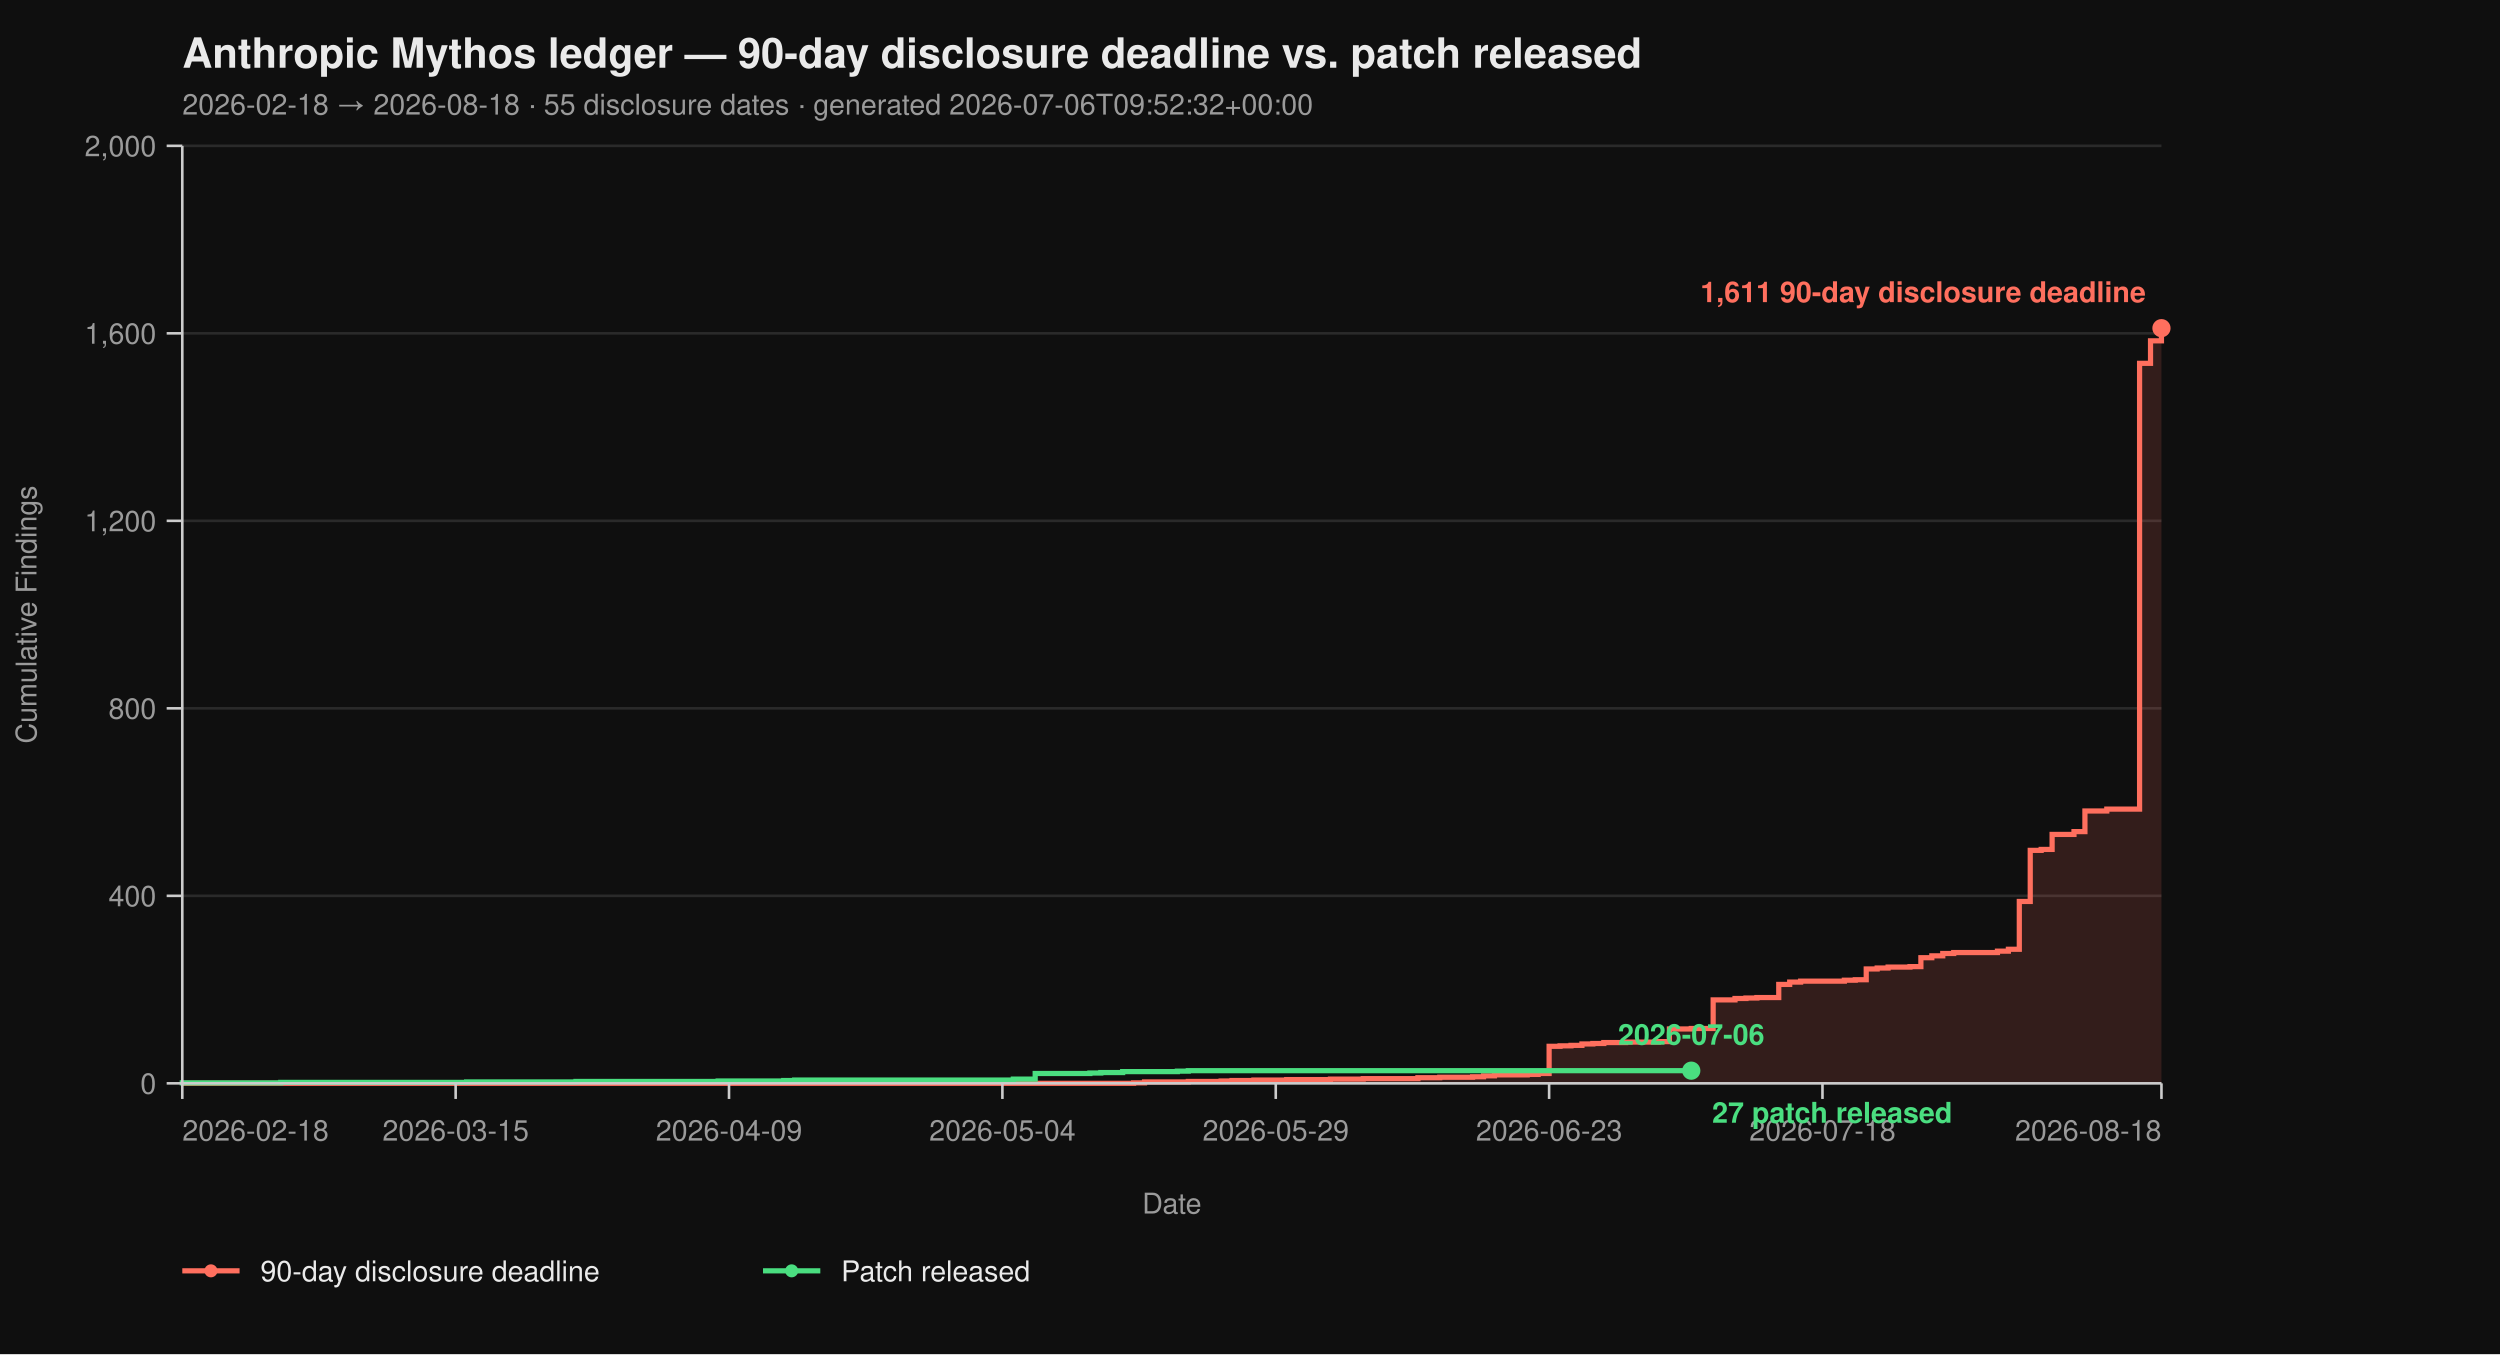
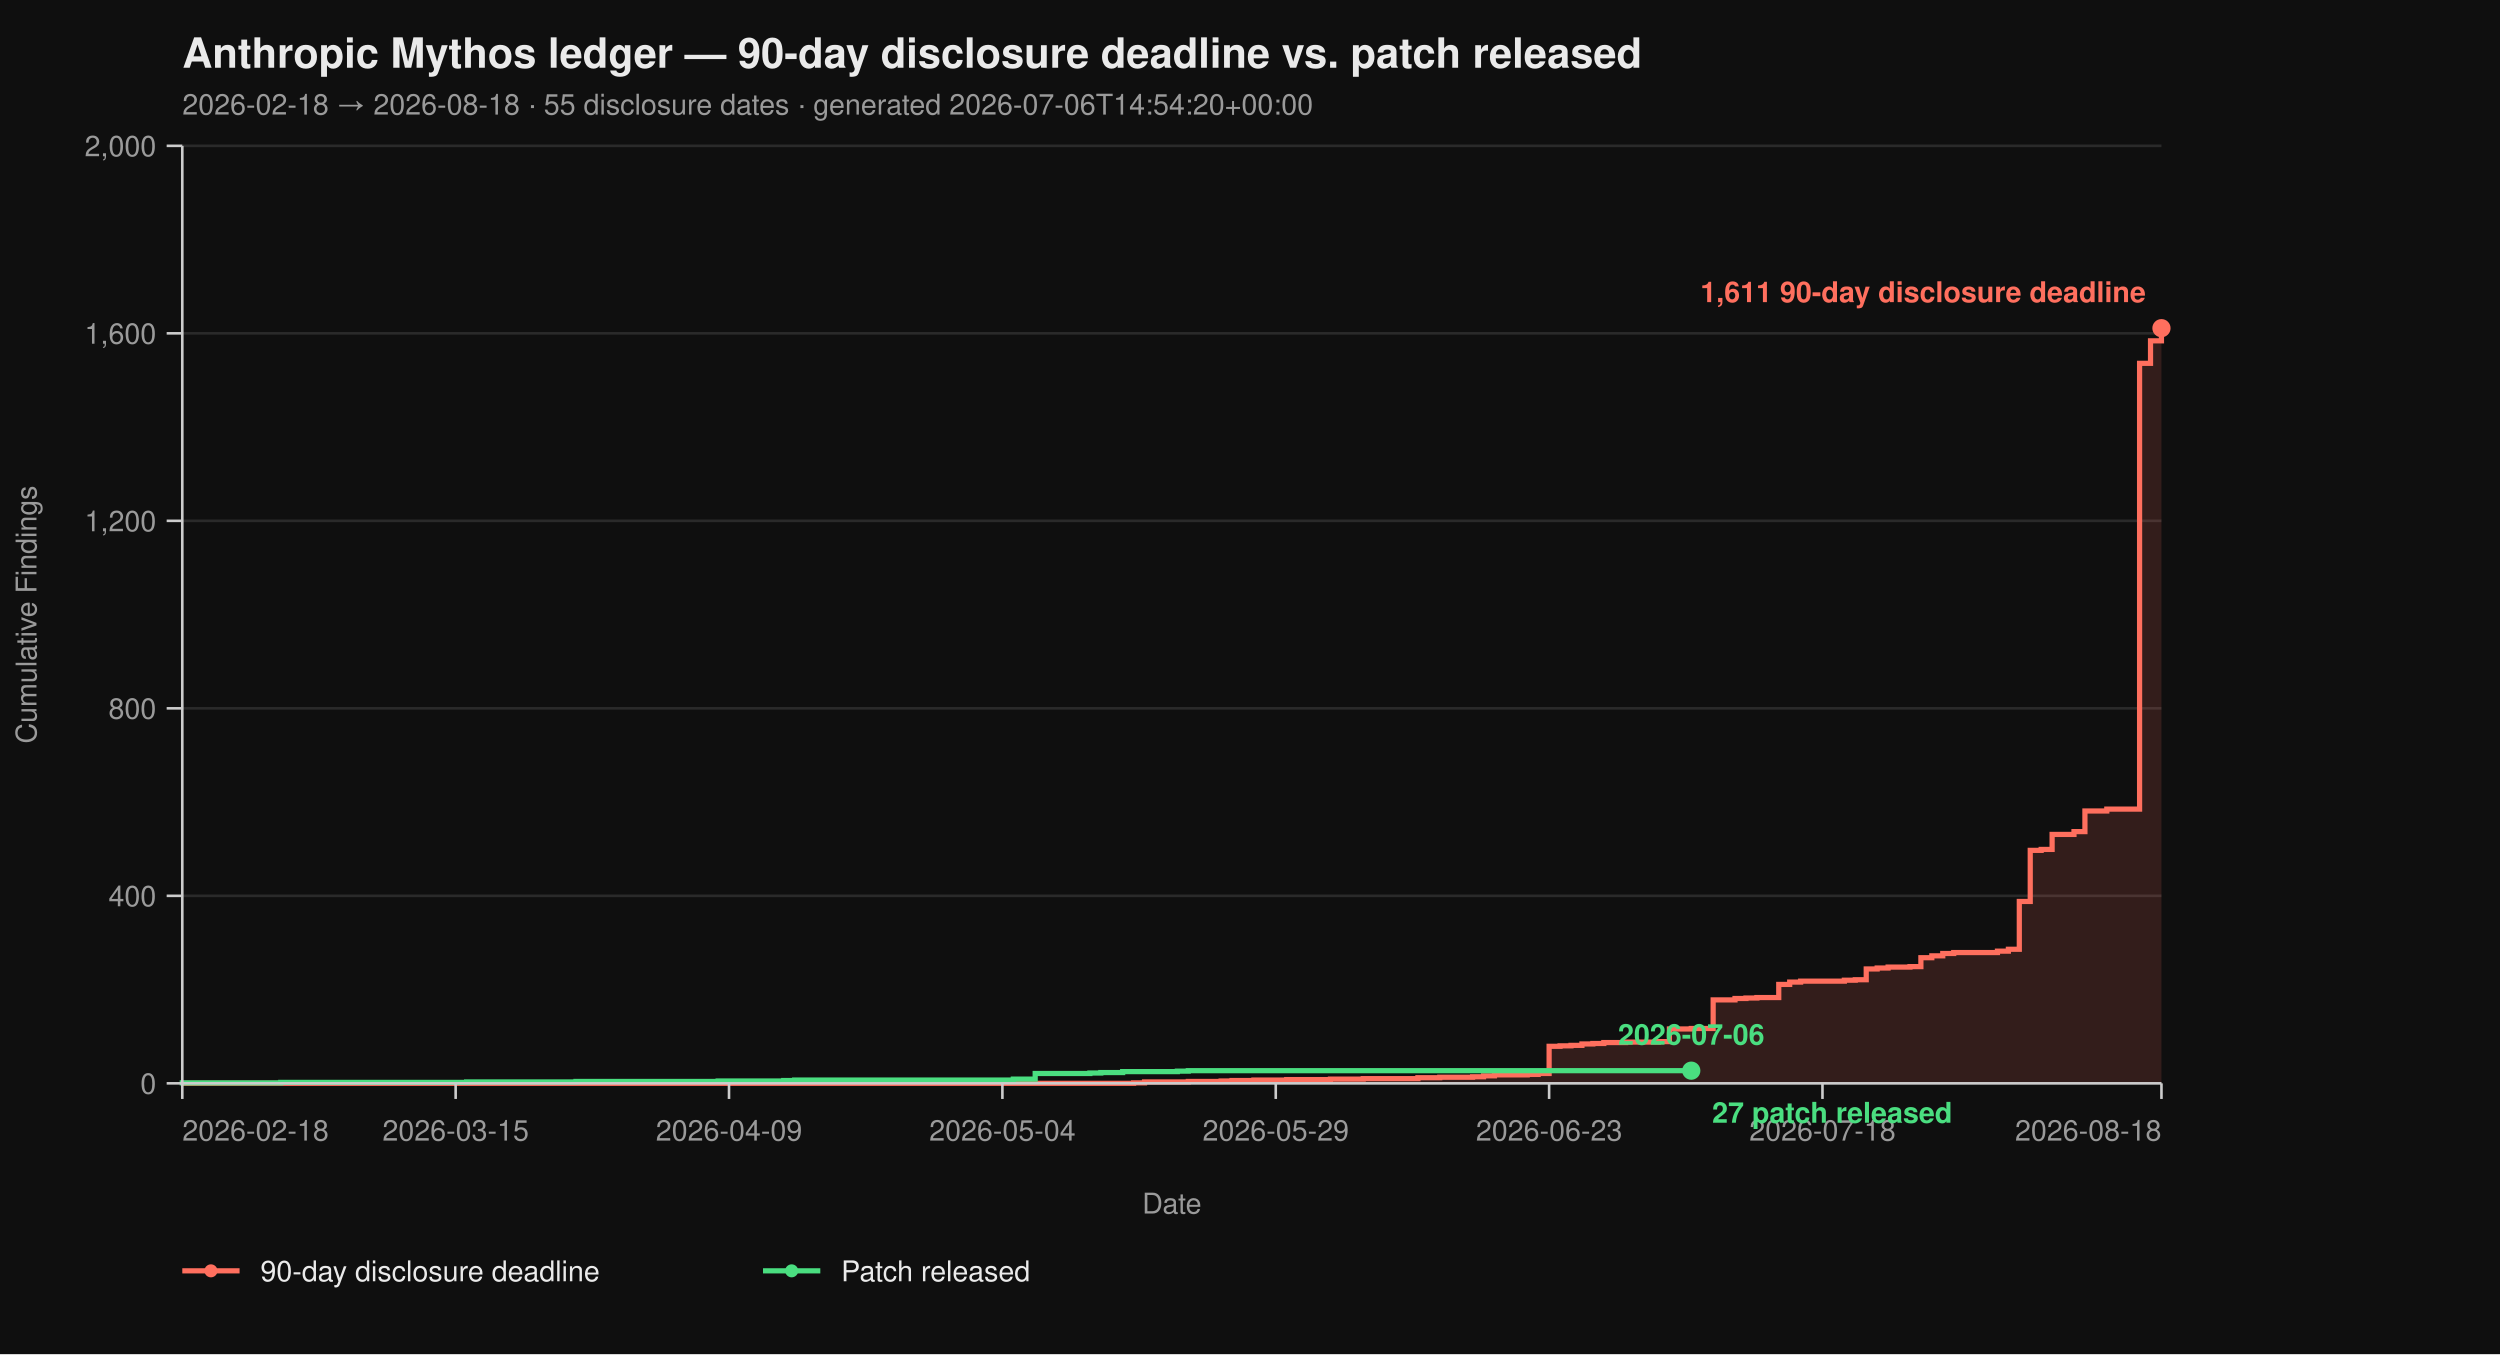
<svg xmlns="http://www.w3.org/2000/svg" viewBox="0 0 960 520" width="960" height="520" font-family="-apple-system, BlinkMacSystemFont, 'Segoe UI', Helvetica, Arial, sans-serif">
  <rect width="100%" height="100%" fill="#0f0f0f" />
  <text x="70" y="26" fill="#eaeaea" font-size="16" font-weight="700">Anthropic Mythos ledger — 90-day disclosure deadline vs. patch released</text>
-   <text x="70" y="44" fill="#9a9a9a" font-size="11">2026-02-18 → 2026-08-18  ·  55 disclosure dates  ·  generated 2026-07-06T09:52:32+00:00</text>
+   <text x="70" y="44" fill="#9a9a9a" font-size="11">2026-02-18 → 2026-08-18  ·  55 disclosure dates  ·  generated 2026-07-06T14:54:20+00:00</text>
  <line x1="70" y1="416.00" x2="830" y2="416.00" stroke="#2a2a2a" stroke-width="1" />
  <line x1="70" y1="344.00" x2="830" y2="344.00" stroke="#2a2a2a" stroke-width="1" />
  <line x1="70" y1="272.00" x2="830" y2="272.00" stroke="#2a2a2a" stroke-width="1" />
  <line x1="70" y1="200.00" x2="830" y2="200.00" stroke="#2a2a2a" stroke-width="1" />
  <line x1="70" y1="128.00" x2="830" y2="128.00" stroke="#2a2a2a" stroke-width="1" />
  <line x1="70" y1="56.00" x2="830" y2="56.00" stroke="#2a2a2a" stroke-width="1" />
  <path d="M 70.00 416.00 L 435.30 416.00 L 435.30 415.82 L 439.50 415.82 L 439.50 415.46 L 456.30 415.46 L 456.30 415.28 L 468.90 415.28 L 468.90 415.10 L 473.09 415.10 L 473.09 414.92 L 481.49 414.92 L 481.49 414.74 L 494.09 414.74 L 494.09 414.56 L 510.88 414.56 L 510.88 414.38 L 523.48 414.38 L 523.48 414.20 L 544.48 414.20 L 544.48 413.84 L 552.87 413.84 L 552.87 413.66 L 565.47 413.66 L 565.47 413.48 L 569.67 413.48 L 569.67 413.12 L 573.87 413.12 L 573.87 412.76 L 586.46 412.76 L 586.46 412.58 L 590.66 412.58 L 590.66 412.22 L 594.86 412.22 L 594.86 401.78 L 599.06 401.78 L 599.06 401.60 L 603.26 401.60 L 603.26 401.42 L 607.46 401.42 L 607.46 400.88 L 611.66 400.88 L 611.66 400.70 L 615.86 400.70 L 615.86 400.34 L 624.25 400.34 L 624.25 400.16 L 636.85 400.16 L 636.85 399.98 L 641.05 399.98 L 641.05 395.12 L 649.45 395.12 L 649.45 394.94 L 657.85 394.94 L 657.85 383.96 L 666.24 383.96 L 666.24 383.42 L 670.44 383.42 L 670.44 383.24 L 674.64 383.24 L 674.64 383.06 L 683.04 383.06 L 683.04 378.02 L 687.24 378.02 L 687.24 377.12 L 691.44 377.12 L 691.44 376.76 L 708.23 376.76 L 708.23 376.40 L 712.43 376.40 L 712.43 376.22 L 716.63 376.22 L 716.63 372.08 L 720.83 372.08 L 720.83 371.72 L 725.03 371.72 L 725.03 371.36 L 733.43 371.36 L 733.43 371.18 L 737.62 371.18 L 737.62 367.76 L 741.82 367.76 L 741.82 367.04 L 746.02 367.04 L 746.02 366.14 L 750.22 366.14 L 750.22 365.78 L 767.02 365.78 L 767.02 365.24 L 771.22 365.24 L 771.22 364.52 L 775.41 364.52 L 775.41 346.16 L 779.61 346.16 L 779.61 326.54 L 783.81 326.54 L 783.81 326.18 L 788.01 326.18 L 788.01 320.42 L 796.41 320.42 L 796.41 319.34 L 800.61 319.34 L 800.61 311.42 L 809.01 311.42 L 809.01 310.70 L 821.60 310.70 L 821.60 139.52 L 825.80 139.52 L 825.80 130.88 L 830.00 130.88 L 830.00 126.02 L 830.00 126.02 L 830.00 416.00 Z" fill="#ff6f5e26" stroke="none" />
  <path d="M 70.00 416.00 L 435.30 416.00 L 435.30 415.82 L 439.50 415.82 L 439.50 415.46 L 456.30 415.46 L 456.30 415.28 L 468.90 415.28 L 468.90 415.10 L 473.09 415.10 L 473.09 414.92 L 481.49 414.92 L 481.49 414.74 L 494.09 414.74 L 494.09 414.56 L 510.88 414.56 L 510.88 414.38 L 523.48 414.38 L 523.48 414.20 L 544.48 414.20 L 544.48 413.84 L 552.87 413.84 L 552.87 413.66 L 565.47 413.66 L 565.47 413.48 L 569.67 413.48 L 569.67 413.12 L 573.87 413.12 L 573.87 412.76 L 586.46 412.76 L 586.46 412.58 L 590.66 412.58 L 590.66 412.22 L 594.86 412.22 L 594.86 401.78 L 599.06 401.78 L 599.06 401.60 L 603.26 401.60 L 603.26 401.42 L 607.46 401.42 L 607.46 400.88 L 611.66 400.88 L 611.66 400.70 L 615.86 400.70 L 615.86 400.34 L 624.25 400.34 L 624.25 400.16 L 636.85 400.16 L 636.85 399.98 L 641.05 399.98 L 641.05 395.12 L 649.45 395.12 L 649.45 394.94 L 657.85 394.94 L 657.85 383.96 L 666.24 383.96 L 666.24 383.42 L 670.44 383.42 L 670.44 383.24 L 674.64 383.24 L 674.64 383.06 L 683.04 383.06 L 683.04 378.02 L 687.24 378.02 L 687.24 377.12 L 691.44 377.12 L 691.44 376.76 L 708.23 376.76 L 708.23 376.40 L 712.43 376.40 L 712.43 376.22 L 716.63 376.22 L 716.63 372.08 L 720.83 372.08 L 720.83 371.72 L 725.03 371.72 L 725.03 371.36 L 733.43 371.36 L 733.43 371.18 L 737.62 371.18 L 737.62 367.76 L 741.82 367.76 L 741.82 367.04 L 746.02 367.04 L 746.02 366.14 L 750.22 366.14 L 750.22 365.78 L 767.02 365.78 L 767.02 365.24 L 771.22 365.24 L 771.22 364.52 L 775.41 364.52 L 775.41 346.16 L 779.61 346.16 L 779.61 326.54 L 783.81 326.54 L 783.81 326.18 L 788.01 326.18 L 788.01 320.42 L 796.41 320.42 L 796.41 319.34 L 800.61 319.34 L 800.61 311.42 L 809.01 311.42 L 809.01 310.70 L 821.60 310.70 L 821.60 139.52 L 825.80 139.52 L 825.80 130.88 L 830.00 130.88 L 830.00 126.02 L 830.00 126.02" fill="none" stroke="#ff6f5e" stroke-width="2" stroke-linejoin="miter" stroke-linecap="butt" />
  <path d="M 70.00 416.00 L 70.00 416.00 L 70.00 415.82 L 107.79 415.82 L 107.79 415.64 L 179.17 415.64 L 179.17 415.46 L 221.16 415.46 L 221.16 415.28 L 275.75 415.28 L 275.75 415.10 L 300.94 415.10 L 300.94 414.92 L 305.14 414.92 L 305.14 414.74 L 389.12 414.74 L 389.12 414.38 L 397.51 414.38 L 397.51 412.22 L 418.51 412.22 L 418.51 412.04 L 422.71 412.04 L 422.71 411.86 L 431.10 411.86 L 431.10 411.50 L 452.10 411.50 L 452.10 411.32 L 456.30 411.32 L 456.30 411.14 L 649.45 411.14" fill="none" stroke="#4ade80" stroke-width="2" stroke-linejoin="miter" stroke-linecap="butt" />
  <line x1="70" y1="56" x2="70" y2="416" stroke="#cccccc" stroke-width="1" />
  <line x1="70" y1="416" x2="830" y2="416" stroke="#cccccc" stroke-width="1" />
  <line x1="64" y1="416.00" x2="70" y2="416.00" stroke="#cccccc" stroke-width="1" />
  <line x1="64" y1="344.00" x2="70" y2="344.00" stroke="#cccccc" stroke-width="1" />
  <line x1="64" y1="272.00" x2="70" y2="272.00" stroke="#cccccc" stroke-width="1" />
  <line x1="64" y1="200.00" x2="70" y2="200.00" stroke="#cccccc" stroke-width="1" />
  <line x1="64" y1="128.00" x2="70" y2="128.00" stroke="#cccccc" stroke-width="1" />
  <line x1="64" y1="56.00" x2="70" y2="56.00" stroke="#cccccc" stroke-width="1" />
  <text x="60" y="420.00" text-anchor="end" fill="#9a9a9a" font-size="11">0</text>
  <text x="60" y="348.00" text-anchor="end" fill="#9a9a9a" font-size="11">400</text>
  <text x="60" y="276.00" text-anchor="end" fill="#9a9a9a" font-size="11">800</text>
  <text x="60" y="204.00" text-anchor="end" fill="#9a9a9a" font-size="11">1,200</text>
  <text x="60" y="132.00" text-anchor="end" fill="#9a9a9a" font-size="11">1,600</text>
  <text x="60" y="60.00" text-anchor="end" fill="#9a9a9a" font-size="11">2,000</text>
  <text x="14" y="236.00" fill="#9a9a9a" font-size="11" transform="rotate(-90 14 236.00)" text-anchor="middle">Cumulative Findings</text>
  <line x1="70.00" y1="416" x2="70.00" y2="422" stroke="#cccccc" stroke-width="1" />
  <line x1="174.97" y1="416" x2="174.97" y2="422" stroke="#cccccc" stroke-width="1" />
  <line x1="279.94" y1="416" x2="279.94" y2="422" stroke="#cccccc" stroke-width="1" />
  <line x1="384.92" y1="416" x2="384.92" y2="422" stroke="#cccccc" stroke-width="1" />
  <line x1="489.89" y1="416" x2="489.89" y2="422" stroke="#cccccc" stroke-width="1" />
  <line x1="594.86" y1="416" x2="594.86" y2="422" stroke="#cccccc" stroke-width="1" />
  <line x1="699.83" y1="416" x2="699.83" y2="422" stroke="#cccccc" stroke-width="1" />
  <line x1="830.00" y1="416" x2="830.00" y2="422" stroke="#cccccc" stroke-width="1" />
  <text x="70.00" y="438" text-anchor="start" fill="#9a9a9a" font-size="11">2026-02-18</text>
  <text x="174.97" y="438" text-anchor="middle" fill="#9a9a9a" font-size="11">2026-03-15</text>
  <text x="279.94" y="438" text-anchor="middle" fill="#9a9a9a" font-size="11">2026-04-09</text>
  <text x="384.92" y="438" text-anchor="middle" fill="#9a9a9a" font-size="11">2026-05-04</text>
  <text x="489.89" y="438" text-anchor="middle" fill="#9a9a9a" font-size="11">2026-05-29</text>
  <text x="594.86" y="438" text-anchor="middle" fill="#9a9a9a" font-size="11">2026-06-23</text>
  <text x="699.83" y="438" text-anchor="middle" fill="#9a9a9a" font-size="11">2026-07-18</text>
  <text x="830.00" y="438" text-anchor="end" fill="#9a9a9a" font-size="11">2026-08-18</text>
  <text x="450.00" y="466" fill="#9a9a9a" font-size="11" text-anchor="middle">Date</text>
  <circle cx="830.00" cy="126.02" r="3.5" fill="#ff6f5e" />
  <text x="824.00" y="116.02" text-anchor="end" fill="#ff6f5e" font-size="11" font-weight="600">1,611 90-day disclosure deadline</text>
  <circle cx="649.45" cy="411.14" r="3.5" fill="#4ade80" />
  <text x="657.45" y="431.14" text-anchor="start" fill="#4ade80" font-size="11" font-weight="600">27 patch released</text>
  <text x="649.45" y="401.14" text-anchor="middle" fill="#4ade80" font-size="11" font-weight="600">2026-07-06</text>
  <line x1="70" y1="488" x2="92" y2="488" stroke="#ff6f5e" stroke-width="2" />
  <circle cx="81" cy="488" r="2.5" fill="#ff6f5e" />
  <text x="100" y="492" fill="#eaeaea" font-size="11">90-day disclosure deadline</text>
  <line x1="293.0" y1="488" x2="315.0" y2="488" stroke="#4ade80" stroke-width="2" />
  <circle cx="304.0" cy="488" r="2.5" fill="#4ade80" />
  <text x="323.0" y="492" fill="#eaeaea" font-size="11">Patch released</text>
</svg>
